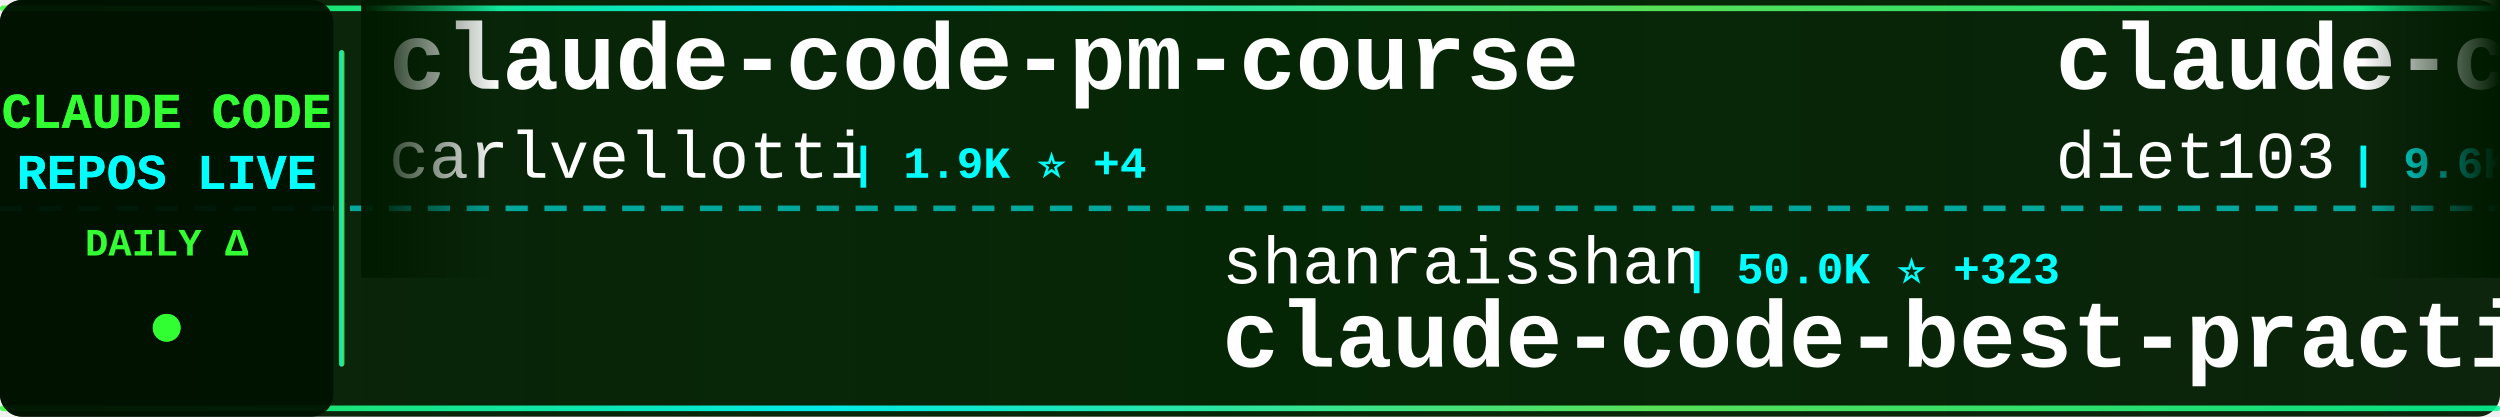
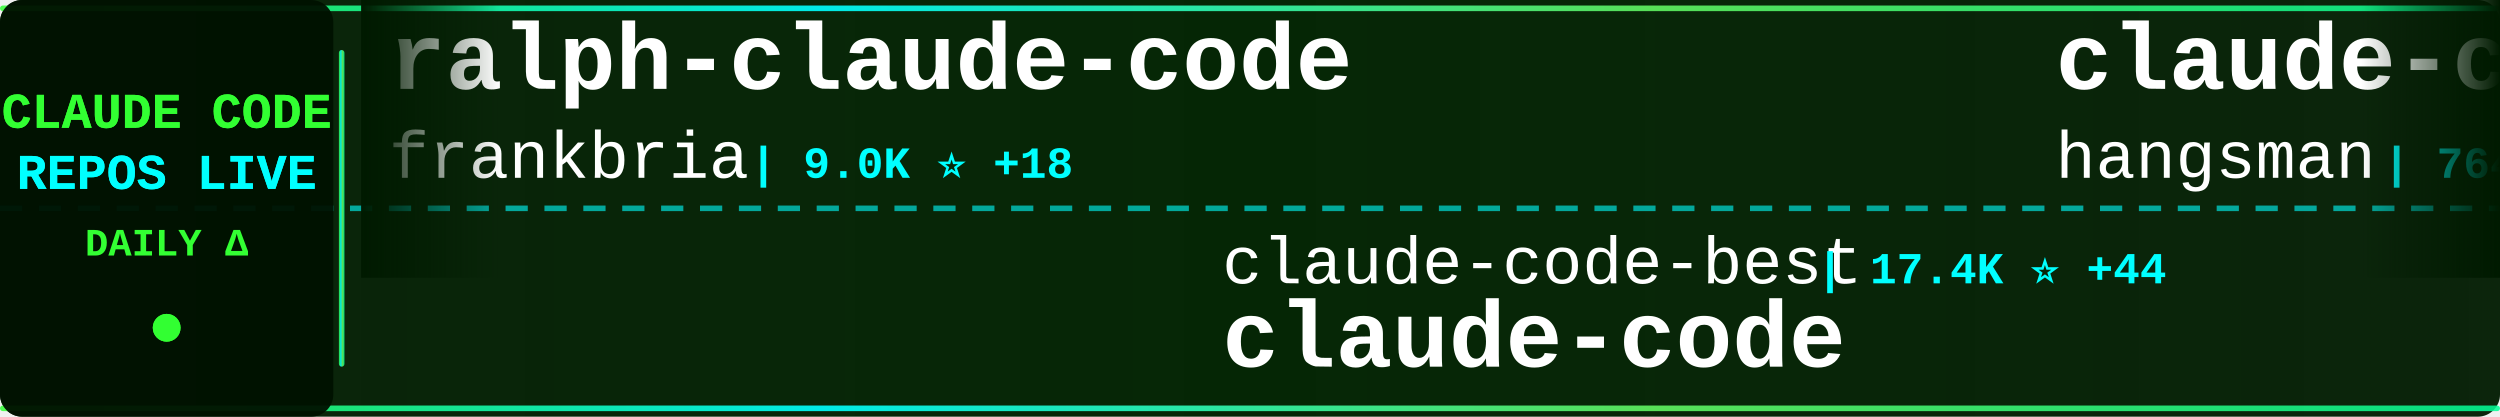
<svg xmlns="http://www.w3.org/2000/svg" width="900" height="150">
  <defs>
    <linearGradient id="tickerBg" x1="0%" y1="0%" x2="100%" y2="0%">
      <stop offset="0%" style="stop-color:#001a00;stop-opacity:0.95" />
      <stop offset="50%" style="stop-color:#002200;stop-opacity:0.98" />
      <stop offset="100%" style="stop-color:#001a00;stop-opacity:0.95" />
    </linearGradient>
    <linearGradient id="borderGrad" x1="0%" y1="0%" x2="100%" y2="0%">
      <stop offset="0%" style="stop-color:#33ff33;stop-opacity:0.85">
        <animate attributeName="stop-opacity" values="0.85;1;0.85" dur="2s" repeatCount="indefinite" />
      </stop>
      <stop offset="33%" style="stop-color:#00ffff;stop-opacity:0.9">
        <animate attributeName="stop-opacity" values="0.9;1;0.9" dur="2.2s" repeatCount="indefinite" />
      </stop>
      <stop offset="66%" style="stop-color:#66ff66;stop-opacity:0.85">
        <animate attributeName="stop-opacity" values="0.85;1;0.85" dur="1.8s" repeatCount="indefinite" />
      </stop>
      <stop offset="100%" style="stop-color:#00ff99;stop-opacity:0.85">
        <animate attributeName="stop-opacity" values="0.85;1;0.85" dur="2s" repeatCount="indefinite" />
      </stop>
    </linearGradient>
    <filter id="textGlow">
      <feGaussianBlur stdDeviation="0.1" result="coloredBlur" />
      <feMerge>
        <feMergeNode in="coloredBlur" />
        <feMergeNode in="SourceGraphic" />
      </feMerge>
    </filter>
    <filter id="metricGlow">
      <feGaussianBlur stdDeviation="0.2" result="coloredBlur" />
      <feMerge>
        <feMergeNode in="coloredBlur" />
        <feMergeNode in="SourceGraphic" />
      </feMerge>
    </filter>
    <linearGradient id="leftFade" x1="0%" y1="0%" x2="100%" y2="0%">
      <stop offset="0%" style="stop-color:#001a00;stop-opacity:1" />
      <stop offset="100%" style="stop-color:#001a00;stop-opacity:0" />
    </linearGradient>
    <linearGradient id="rightFade" x1="0%" y1="0%" x2="100%" y2="0%">
      <stop offset="0%" style="stop-color:#001a00;stop-opacity:0" />
      <stop offset="100%" style="stop-color:#001a00;stop-opacity:1" />
    </linearGradient>
  </defs>
  <rect width="900" height="150" fill="url(#tickerBg)" rx="8" />
  <rect x="0" y="2" width="900" height="2" fill="url(#borderGrad)" rx="1" />
  <rect x="0" y="146" width="900" height="2" fill="url(#borderGrad)" rx="1" />
  <line x1="0" y1="75" x2="900" y2="75" stroke="#00ffff" stroke-width="2" stroke-dasharray="8 6" opacity="0.6" />
  <rect x="0" y="0" width="120" height="150" fill="#001100" opacity="0.95" rx="8" />
  <text x="60" y="46" font-family="'Courier New', monospace" font-size="18" font-weight="bold" fill="#33ff33" text-anchor="middle" filter="url(#textGlow)">
    CLAUDE CODE
  </text>
  <text x="60" y="68" font-family="'Courier New', monospace" font-size="18" font-weight="bold" fill="#00ffff" text-anchor="middle" filter="url(#textGlow)">
    REPOS LIVE
  </text>
  <text x="60" y="92" font-family="'Courier New', monospace" font-size="14" font-weight="bold" fill="#33ff33" text-anchor="middle">
    DAILY Δ
  </text>
  <circle cx="60" cy="118" r="5" fill="#33ff33" filter="url(#metricGlow)">
    <animate attributeName="r" values="4;6;4" dur="1.5s" repeatCount="indefinite" />
    <animate attributeName="opacity" values="0.6;1;0.6" dur="1.5s" repeatCount="indefinite" />
  </circle>
  <rect x="122" y="18" width="2" height="114" fill="url(#borderGrad)" rx="1" />
  <clipPath id="tickerClip">
    <rect x="130" y="0" width="770" height="150" />
  </clipPath>
  <g clip-path="url(#tickerClip)">
    <g id="tickerItems">
      <animateTransform attributeName="transform" attributeType="XML" type="translate" from="0 0" to="-3000 0" dur="54s" repeatCount="indefinite" />
      <g transform="translate(0, 0)">
-         <text x="140" y="32" font-family="'Courier New', monospace" font-size="34" font-weight="bold" fill="#ffffff">claude-code-pm-course</text>
-         <text x="140" y="64" font-family="'Courier New', monospace" font-size="24" font-weight="normal" fill="#ffffff" opacity="1.0">carlvellotti</text>
-         <text x="306" y="64" font-family="'Courier New', monospace" font-size="16" font-weight="bold" fill="#00ffff"> | 1.9K ⭐ +4</text>
+         <text x="140" y="32" font-family="'Courier New', monospace" font-size="34" font-weight="bold" fill="#ffffff">ralph-claude-code</text>
+         <text x="140" y="64" font-family="'Courier New', monospace" font-size="24" font-weight="normal" fill="#ffffff" opacity="1.0">frankbria</text>
+         <text x="270" y="64" font-family="'Courier New', monospace" font-size="16" font-weight="bold" fill="#00ffff"> | 9.0K ⭐ +18</text>
      </g>
      <g transform="translate(300, 0)">
-         <text x="140" y="102" font-family="'Courier New', monospace" font-size="24" font-weight="normal" fill="#ffffff" opacity="1.0">shanraisshan</text>
-         <text x="306" y="102" font-family="'Courier New', monospace" font-size="16" font-weight="bold" fill="#00ffff"> | 50.0K ⭐ +323</text>
-         <text x="140" y="132" font-family="'Courier New', monospace" font-size="34" font-weight="bold" fill="#ffffff">claude-code-best-practic...</text>
+         <text x="140" y="102" font-family="'Courier New', monospace" font-size="24" font-weight="normal" fill="#ffffff" opacity="1.0">claude-code-best</text>
+         <text x="354" y="102" font-family="'Courier New', monospace" font-size="16" font-weight="bold" fill="#00ffff"> | 17.4K ⭐ +44</text>
+         <text x="140" y="132" font-family="'Courier New', monospace" font-size="34" font-weight="bold" fill="#ffffff">claude-code</text>
      </g>
      <g transform="translate(600, 0)">
-         <text x="140" y="32" font-family="'Courier New', monospace" font-size="34" font-weight="bold" fill="#ffffff">claude-code-infrastructu...</text>
-         <text x="140" y="64" font-family="'Courier New', monospace" font-size="24" font-weight="normal" fill="#ffffff" opacity="1.0">diet103</text>
-         <text x="246" y="64" font-family="'Courier New', monospace" font-size="16" font-weight="bold" fill="#00ffff"> | 9.6K ⭐ +2</text>
+         <text x="140" y="32" font-family="'Courier New', monospace" font-size="34" font-weight="bold" fill="#ffffff">claude-code-source</text>
+         <text x="140" y="64" font-family="'Courier New', monospace" font-size="24" font-weight="normal" fill="#ffffff" opacity="1.0">hangsman</text>
+         <text x="258" y="64" font-family="'Courier New', monospace" font-size="16" font-weight="bold" fill="#00ffff"> | 764 ⭐</text>
      </g>
      <g transform="translate(900, 0)">
-         <text x="140" y="102" font-family="'Courier New', monospace" font-size="24" font-weight="normal" fill="#ffffff" opacity="1.0">LING71671</text>
-         <text x="270" y="102" font-family="'Courier New', monospace" font-size="16" font-weight="bold" fill="#00ffff"> | 799 ⭐ +6</text>
-         <text x="140" y="132" font-family="'Courier New', monospace" font-size="34" font-weight="bold" fill="#ffffff">Open-ClaudeCode</text>
+         <text x="140" y="102" font-family="'Courier New', monospace" font-size="24" font-weight="normal" fill="#ffffff" opacity="1.0">oboard</text>
+         <text x="234" y="102" font-family="'Courier New', monospace" font-size="16" font-weight="bold" fill="#00ffff"> | 3.1K ⭐ +2</text>
+         <text x="140" y="132" font-family="'Courier New', monospace" font-size="34" font-weight="bold" fill="#ffffff">claude-code-rev</text>
      </g>
      <g transform="translate(1200, 0)">
-         <text x="140" y="32" font-family="'Courier New', monospace" font-size="34" font-weight="bold" fill="#ffffff">ClaudeCode</text>
-         <text x="140" y="64" font-family="'Courier New', monospace" font-size="24" font-weight="normal" fill="#ffffff" opacity="1.0">guanshan</text>
-         <text x="258" y="64" font-family="'Courier New', monospace" font-size="16" font-weight="bold" fill="#00ffff"> | 57 ⭐</text>
+         <text x="140" y="32" font-family="'Courier New', monospace" font-size="34" font-weight="bold" fill="#ffffff">claude-code</text>
+         <text x="140" y="64" font-family="'Courier New', monospace" font-size="24" font-weight="normal" fill="#ffffff" opacity="1.0">alex000kim</text>
+         <text x="282" y="64" font-family="'Courier New', monospace" font-size="16" font-weight="bold" fill="#00ffff"> | 222 ⭐</text>
      </g>
      <g transform="translate(1500, 0)">
-         <text x="140" y="102" font-family="'Courier New', monospace" font-size="24" font-weight="normal" fill="#ffffff" opacity="1.0">xorespesp</text>
-         <text x="270" y="102" font-family="'Courier New', monospace" font-size="16" font-weight="bold" fill="#00ffff"> | 220 ⭐ +1</text>
+         <text x="140" y="102" font-family="'Courier New', monospace" font-size="24" font-weight="normal" fill="#ffffff" opacity="1.0">anthropics</text>
+         <text x="282" y="102" font-family="'Courier New', monospace" font-size="16" font-weight="bold" fill="#00ffff"> | 119.7K ⭐ +242</text>
        <text x="140" y="132" font-family="'Courier New', monospace" font-size="34" font-weight="bold" fill="#ffffff">claude-code</text>
      </g>
      <g transform="translate(1800, 0)">
-         <text x="140" y="32" font-family="'Courier New', monospace" font-size="34" font-weight="bold" fill="#ffffff">claude-code-tips</text>
-         <text x="140" y="64" font-family="'Courier New', monospace" font-size="24" font-weight="normal" fill="#ffffff" opacity="1.0">ykdojo</text>
-         <text x="234" y="64" font-family="'Courier New', monospace" font-size="16" font-weight="bold" fill="#00ffff"> | 8.0K ⭐ +17</text>
+         <text x="140" y="32" font-family="'Courier New', monospace" font-size="34" font-weight="bold" fill="#ffffff">nanoclaw</text>
+         <text x="140" y="64" font-family="'Courier New', monospace" font-size="24" font-weight="normal" fill="#ffffff" opacity="1.0">qwibitai</text>
+         <text x="258" y="64" font-family="'Courier New', monospace" font-size="16" font-weight="bold" fill="#00ffff"> | 28.5K ⭐ +42</text>
      </g>
      <g transform="translate(2100, 0)">
-         <text x="140" y="102" font-family="'Courier New', monospace" font-size="24" font-weight="normal" fill="#ffffff" opacity="1.0">alex000kim</text>
-         <text x="282" y="102" font-family="'Courier New', monospace" font-size="16" font-weight="bold" fill="#00ffff"> | 222 ⭐</text>
+         <text x="140" y="102" font-family="'Courier New', monospace" font-size="24" font-weight="normal" fill="#ffffff" opacity="1.0">lorryjovens-hub</text>
+         <text x="342" y="102" font-family="'Courier New', monospace" font-size="16" font-weight="bold" fill="#00ffff"> | 1.5K ⭐ +7</text>
+         <text x="140" y="132" font-family="'Courier New', monospace" font-size="34" font-weight="bold" fill="#ffffff">claude-code-rust</text>
+       </g>
+       <g transform="translate(2400, 0)">
+         <text x="140" y="32" font-family="'Courier New', monospace" font-size="34" font-weight="bold" fill="#ffffff">claude-code</text>
+         <text x="140" y="64" font-family="'Courier New', monospace" font-size="24" font-weight="normal" fill="#ffffff" opacity="1.0">VineeTagarwaL-code</text>
+         <text x="378" y="64" font-family="'Courier New', monospace" font-size="16" font-weight="bold" fill="#00ffff"> | 274 ⭐</text>
+       </g>
+       <g transform="translate(2700, 0)">
+         <text x="140" y="102" font-family="'Courier New', monospace" font-size="24" font-weight="normal" fill="#ffffff" opacity="1.0">shareAI-lab</text>
+         <text x="294" y="102" font-family="'Courier New', monospace" font-size="16" font-weight="bold" fill="#00ffff"> | 57.7K ⭐ +107</text>
+         <text x="140" y="132" font-family="'Courier New', monospace" font-size="34" font-weight="bold" fill="#ffffff">learn-claude-code</text>
+       </g>
+       <g transform="translate(3000, 0)">
+         <text x="140" y="32" font-family="'Courier New', monospace" font-size="34" font-weight="bold" fill="#ffffff">ralph-claude-code</text>
+         <text x="140" y="64" font-family="'Courier New', monospace" font-size="24" font-weight="normal" fill="#ffffff" opacity="1.0">frankbria</text>
+         <text x="270" y="64" font-family="'Courier New', monospace" font-size="16" font-weight="bold" fill="#00ffff"> | 9.0K ⭐ +18</text>
+       </g>
+       <g transform="translate(3300, 0)">
+         <text x="140" y="102" font-family="'Courier New', monospace" font-size="24" font-weight="normal" fill="#ffffff" opacity="1.0">claude-code-best</text>
+         <text x="354" y="102" font-family="'Courier New', monospace" font-size="16" font-weight="bold" fill="#00ffff"> | 17.4K ⭐ +44</text>
        <text x="140" y="132" font-family="'Courier New', monospace" font-size="34" font-weight="bold" fill="#ffffff">claude-code</text>
      </g>
-       <g transform="translate(2400, 0)">
-         <text x="140" y="32" font-family="'Courier New', monospace" font-size="34" font-weight="bold" fill="#ffffff">ralph</text>
-         <text x="140" y="64" font-family="'Courier New', monospace" font-size="24" font-weight="normal" fill="#ffffff" opacity="1.0">snarktank</text>
-         <text x="270" y="64" font-family="'Courier New', monospace" font-size="16" font-weight="bold" fill="#00ffff"> | 18.3K ⭐ +62</text>
-       </g>
-       <g transform="translate(2700, 0)">
-         <text x="140" y="102" font-family="'Courier New', monospace" font-size="24" font-weight="normal" fill="#ffffff" opacity="1.0">VineeTagarwaL-code</text>
-         <text x="378" y="102" font-family="'Courier New', monospace" font-size="16" font-weight="bold" fill="#00ffff"> | 274 ⭐</text>
-         <text x="140" y="132" font-family="'Courier New', monospace" font-size="34" font-weight="bold" fill="#ffffff">claude-code</text>
-       </g>
-       <g transform="translate(3000, 0)">
-         <text x="140" y="32" font-family="'Courier New', monospace" font-size="34" font-weight="bold" fill="#ffffff">claude-code-pm-course</text>
-         <text x="140" y="64" font-family="'Courier New', monospace" font-size="24" font-weight="normal" fill="#ffffff" opacity="1.0">carlvellotti</text>
-         <text x="306" y="64" font-family="'Courier New', monospace" font-size="16" font-weight="bold" fill="#00ffff"> | 1.9K ⭐ +4</text>
-       </g>
-       <g transform="translate(3300, 0)">
-         <text x="140" y="102" font-family="'Courier New', monospace" font-size="24" font-weight="normal" fill="#ffffff" opacity="1.0">shanraisshan</text>
-         <text x="306" y="102" font-family="'Courier New', monospace" font-size="16" font-weight="bold" fill="#00ffff"> | 50.0K ⭐ +323</text>
-         <text x="140" y="132" font-family="'Courier New', monospace" font-size="34" font-weight="bold" fill="#ffffff">claude-code-best-practic...</text>
-       </g>
      <g transform="translate(3600, 0)">
-         <text x="140" y="32" font-family="'Courier New', monospace" font-size="34" font-weight="bold" fill="#ffffff">claude-code-infrastructu...</text>
-         <text x="140" y="64" font-family="'Courier New', monospace" font-size="24" font-weight="normal" fill="#ffffff" opacity="1.0">diet103</text>
-         <text x="246" y="64" font-family="'Courier New', monospace" font-size="16" font-weight="bold" fill="#00ffff"> | 9.6K ⭐ +2</text>
+         <text x="140" y="32" font-family="'Courier New', monospace" font-size="34" font-weight="bold" fill="#ffffff">claude-code-source</text>
+         <text x="140" y="64" font-family="'Courier New', monospace" font-size="24" font-weight="normal" fill="#ffffff" opacity="1.0">hangsman</text>
+         <text x="258" y="64" font-family="'Courier New', monospace" font-size="16" font-weight="bold" fill="#00ffff"> | 764 ⭐</text>
      </g>
      <g transform="translate(3900, 0)">
-         <text x="140" y="102" font-family="'Courier New', monospace" font-size="24" font-weight="normal" fill="#ffffff" opacity="1.0">LING71671</text>
-         <text x="270" y="102" font-family="'Courier New', monospace" font-size="16" font-weight="bold" fill="#00ffff"> | 799 ⭐ +6</text>
-         <text x="140" y="132" font-family="'Courier New', monospace" font-size="34" font-weight="bold" fill="#ffffff">Open-ClaudeCode</text>
+         <text x="140" y="102" font-family="'Courier New', monospace" font-size="24" font-weight="normal" fill="#ffffff" opacity="1.0">oboard</text>
+         <text x="234" y="102" font-family="'Courier New', monospace" font-size="16" font-weight="bold" fill="#00ffff"> | 3.1K ⭐ +2</text>
+         <text x="140" y="132" font-family="'Courier New', monospace" font-size="34" font-weight="bold" fill="#ffffff">claude-code-rev</text>
      </g>
    </g>
  </g>
  <rect x="130" y="0" width="50" height="100" fill="url(#leftFade)" />
  <rect x="850" y="0" width="50" height="100" fill="url(#rightFade)" />
</svg>
